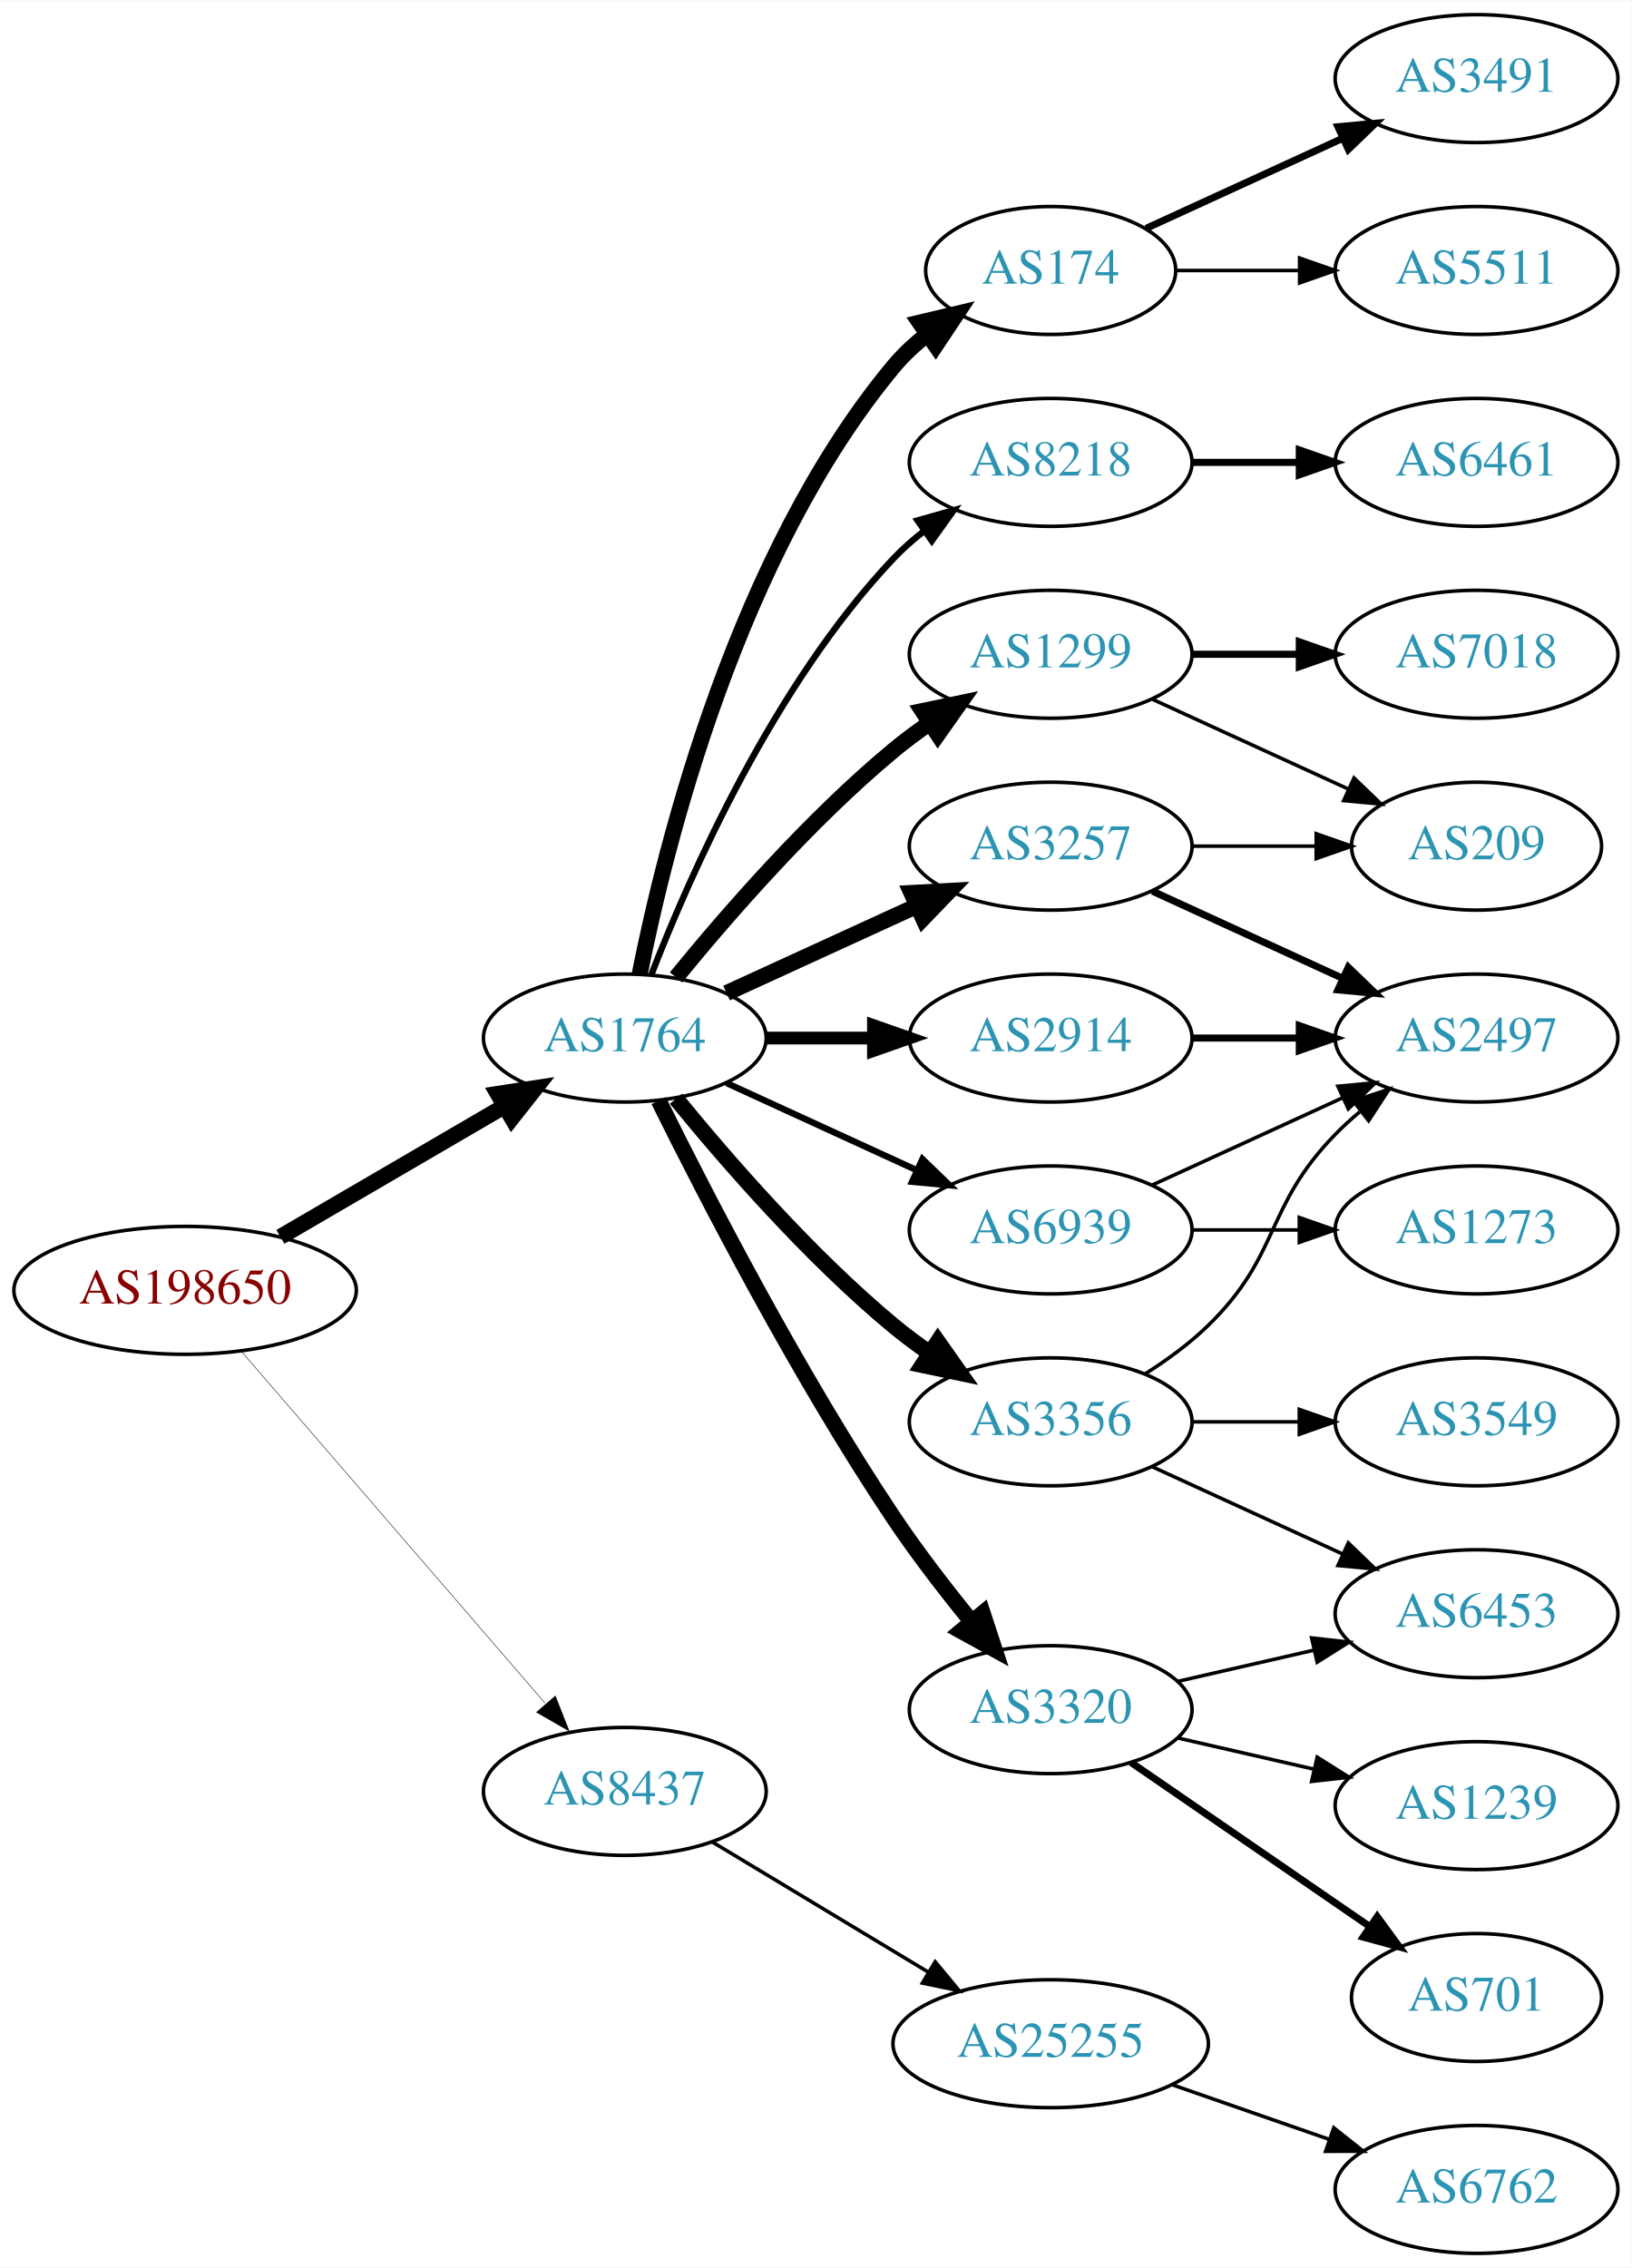
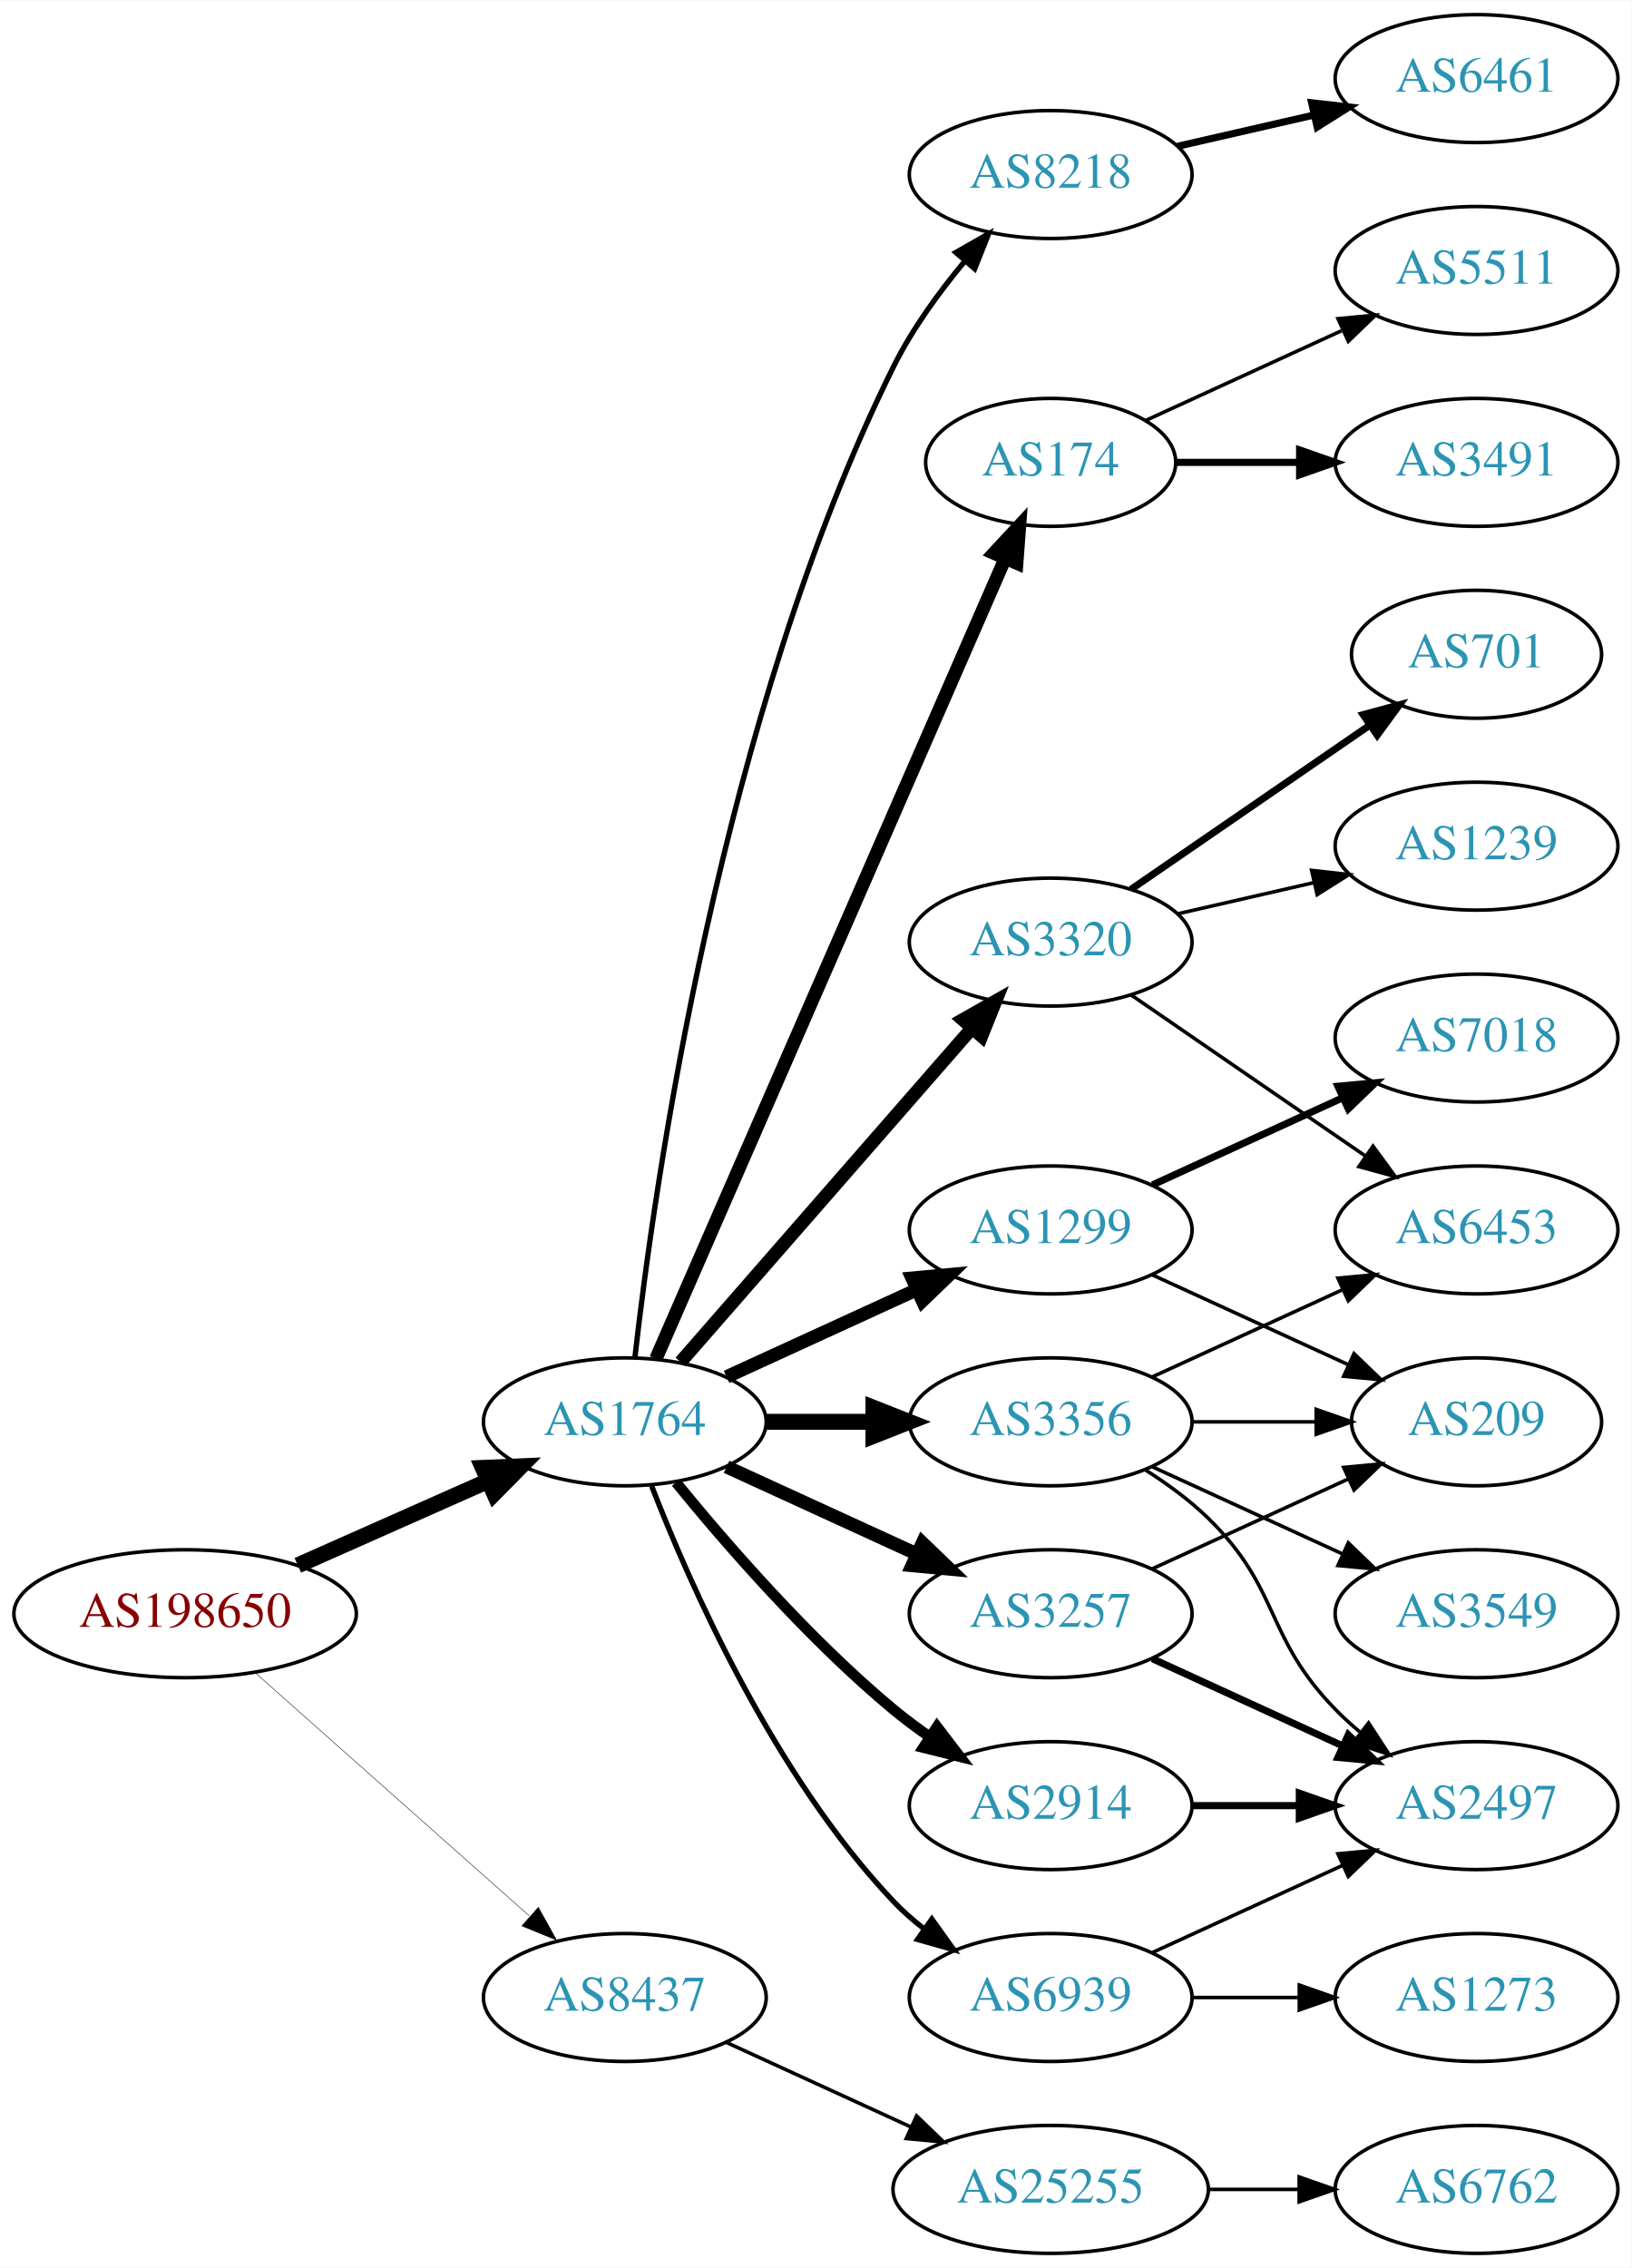
<svg xmlns="http://www.w3.org/2000/svg" xmlns:xlink="http://www.w3.org/1999/xlink" width="459pt" height="638pt" viewBox="0.00 0.00 459.17 638.00">
  <g id="graph0" class="graph" transform="scale(1 1) rotate(0) translate(4 634)">
    <polygon fill="white" stroke="none" points="-4,4 -4,-634 455.17,-634 455.17,4 -4,4" />
    <g id="node1" class="node">
      <g id="a_node1">
        <a xlink:href="/asn/198650" xlink:title="AS198650 ~ APPLIED CHEMICALS Handels-GmbH [AT]">
-           <ellipse fill="#ffffff" stroke="black" cx="48.096" cy="-271" rx="48.192" ry="18" />
-           <text text-anchor="middle" x="48.096" y="-267.3" font-family="Times,serif" font-size="14.00" fill="#880000">AS198650</text>
+           <ellipse fill="#ffffff" stroke="black" cx="48.096" cy="-180" rx="48.192" ry="18" />
+           <text text-anchor="middle" x="48.096" y="-176.3" font-family="Times,serif" font-size="14.00" fill="#880000">AS198650</text>
        </a>
      </g>
    </g>
    <g id="node2" class="node">
      <g id="a_node2">
        <a xlink:href="/asn/1764" xlink:title="AS1764 ~ NEXTLAYER-AS [AT]">
-           <ellipse fill="#ffffff" stroke="black" cx="171.838" cy="-342" rx="39.794" ry="18" />
-           <text text-anchor="middle" x="171.838" y="-338.3" font-family="Times,serif" font-size="14.00" fill="#2c94b3">AS1764</text>
+           <ellipse fill="#ffffff" stroke="black" cx="171.838" cy="-234" rx="39.794" ry="18" />
+           <text text-anchor="middle" x="171.838" y="-230.3" font-family="Times,serif" font-size="14.00" fill="#2c94b3">AS1764</text>
        </a>
      </g>
    </g>
    <g id="edge1" class="edge">
-       <path fill="none" stroke="black" stroke-width="4.5" d="M74.914,-286.057C93.314,-296.788 118.197,-311.3 138.009,-322.854" />
-       <polygon fill="black" stroke="black" stroke-width="4.5" points="136.091,-326.294 146.713,-327.93 140.058,-319.491 136.091,-326.294" />
+       <path fill="none" stroke="black" stroke-width="4.5" d="M79.816,-193.626C96.101,-200.85 116.238,-209.781 133.427,-217.406" />
+       <polygon fill="black" stroke="black" stroke-width="4.5" points="131.893,-221.033 142.631,-221.488 135.086,-213.834 131.893,-221.033" />
    </g>
    <g id="node3" class="node">
      <g id="a_node3">
        <a xlink:href="/asn/8437" xlink:title="AS8437 ~ Hutchison Drei Austria GmbH [AT]">
-           <ellipse fill="#ffffff" stroke="black" cx="171.838" cy="-130" rx="39.794" ry="18" />
-           <text text-anchor="middle" x="171.838" y="-126.3" font-family="Times,serif" font-size="14.00" fill="#2c94b3">AS8437</text>
+           <ellipse fill="#ffffff" stroke="black" cx="171.838" cy="-72" rx="39.794" ry="18" />
+           <text text-anchor="middle" x="171.838" y="-68.3" font-family="Times,serif" font-size="14.00" fill="#2c94b3">AS8437</text>
        </a>
      </g>
    </g>
    <g id="edge2" class="edge">
-       <path fill="none" stroke="black" stroke-width="0.136" d="M64.024,-253.711C85.406,-228.946 124.869,-183.24 149.379,-154.854" />
-       <polygon fill="black" stroke="black" stroke-width="0.136" points="152.282,-156.847 156.168,-146.99 146.984,-152.272 152.282,-156.847" />
+       <path fill="none" stroke="black" stroke-width="0.132" d="M67.851,-163.362C88.495,-145.048 121.814,-115.49 144.941,-94.974" />
+       <polygon fill="black" stroke="black" stroke-width="0.132" points="147.5,-97.382 152.658,-88.128 142.855,-92.146 147.5,-97.382" />
    </g>
    <g id="node4" class="node">
      <g id="a_node4">
-         <a xlink:href="/asn/2914" xlink:title="AS2914 ~ NTT America, Inc. [US]">
-           <ellipse fill="#ffffff" stroke="black" cx="291.681" cy="-342" rx="39.794" ry="18" />
-           <text text-anchor="middle" x="291.681" y="-338.3" font-family="Times,serif" font-size="14.00" fill="#2c94b3">AS2914</text>
+         <a xlink:href="/asn/174" xlink:title="AS174 ~ Cogent Communications [US]">
+           <ellipse fill="#ffffff" stroke="black" cx="291.681" cy="-504" rx="35.194" ry="18" />
+           <text text-anchor="middle" x="291.681" y="-500.3" font-family="Times,serif" font-size="14.00" fill="#2c94b3">AS174</text>
        </a>
      </g>
    </g>
    <g id="edge3" class="edge">
-       <path fill="none" stroke="black" stroke-width="3.6" d="M211.751,-342C221.304,-342 231.654,-342 241.616,-342" />
-       <polygon fill="black" stroke="black" stroke-width="3.6" points="241.809,-345.5 251.809,-342 241.809,-338.5 241.809,-345.5" />
+       <path fill="none" stroke="black" stroke-width="3.75" d="M180.57,-251.715C200.671,-297.771 254.679,-421.514 278.782,-476.739" />
+       <polygon fill="black" stroke="black" stroke-width="3.75" points="275.712,-478.454 282.92,-486.219 282.128,-475.654 275.712,-478.454" />
    </g>
    <g id="node5" class="node">
      <g id="a_node5">
+         <a xlink:href="/asn/3320" xlink:title="AS3320 ~ DTAG [DE]">
+           <ellipse fill="#ffffff" stroke="black" cx="291.681" cy="-369" rx="39.794" ry="18" />
+           <text text-anchor="middle" x="291.681" y="-365.3" font-family="Times,serif" font-size="14.00" fill="#2c94b3">AS3320</text>
+         </a>
+       </g>
+     </g>
+     <g id="edge4" class="edge">
+       <path fill="none" stroke="black" stroke-width="3.75" d="M187.525,-250.825C208.101,-274.397 245.639,-317.4 269.312,-344.52" />
+       <polygon fill="black" stroke="black" stroke-width="3.75" points="266.966,-347.155 276.179,-352.387 272.24,-342.552 266.966,-347.155" />
+     </g>
+     <g id="node6" class="node">
+       <g id="a_node6">
        <a xlink:href="/asn/3356" xlink:title="AS3356 ~ Level 3 Parent, LLC [US]">
          <ellipse fill="#ffffff" stroke="black" cx="291.681" cy="-234" rx="39.794" ry="18" />
          <text text-anchor="middle" x="291.681" y="-230.3" font-family="Times,serif" font-size="14.00" fill="#2c94b3">AS3356</text>
        </a>
      </g>
    </g>
-     <g id="edge4" class="edge">
-       <path fill="none" stroke="black" stroke-width="4.5" d="M186.257,-324.935C200.372,-307.625 223.786,-280.655 247.484,-261 250.701,-258.332 254.201,-255.73 257.772,-253.259" />
-       <polygon fill="black" stroke="black" stroke-width="4.5" points="259.936,-256.548 266.128,-247.764 255.609,-249.968 259.936,-256.548" />
-     </g>
-     <g id="node6" class="node">
-       <g id="a_node6">
-         <a xlink:href="/asn/174" xlink:title="AS174 ~ Cogent Communications [US]">
-           <ellipse fill="#ffffff" stroke="black" cx="291.681" cy="-558" rx="35.194" ry="18" />
-           <text text-anchor="middle" x="291.681" y="-554.3" font-family="Times,serif" font-size="14.00" fill="#2c94b3">AS174</text>
-         </a>
-       </g>
-     </g>
    <g id="edge5" class="edge">
-       <path fill="none" stroke="black" stroke-width="4.5" d="M176.037,-360.073C183.2,-396.141 203.474,-478.125 247.484,-531 250.221,-534.288 253.466,-537.298 256.93,-540.017" />
-       <polygon fill="black" stroke="black" stroke-width="4.5" points="254.815,-543.342 265.271,-545.827 259.316,-536.88 254.815,-543.342" />
+       <path fill="none" stroke="black" stroke-width="4.5" d="M211.751,-234C221.304,-234 231.654,-234 241.616,-234" />
+       <polygon fill="black" stroke="black" stroke-width="4.5" points="241.809,-237.938 251.809,-234 241.809,-230.063 241.809,-237.938" />
    </g>
    <g id="node7" class="node">
      <g id="a_node7">
-         <a xlink:href="/asn/3320" xlink:title="AS3320 ~ DTAG [DE]">
-           <ellipse fill="#ffffff" stroke="black" cx="291.681" cy="-153" rx="39.794" ry="18" />
-           <text text-anchor="middle" x="291.681" y="-149.3" font-family="Times,serif" font-size="14.00" fill="#2c94b3">AS3320</text>
+         <a xlink:href="/asn/1299" xlink:title="AS1299 ~ Telia Carrier [EU]">
+           <ellipse fill="#ffffff" stroke="black" cx="291.681" cy="-288" rx="39.794" ry="18" />
+           <text text-anchor="middle" x="291.681" y="-284.3" font-family="Times,serif" font-size="14.00" fill="#2c94b3">AS1299</text>
        </a>
      </g>
    </g>
    <g id="edge6" class="edge">
-       <path fill="none" stroke="black" stroke-width="4.5" d="M181.361,-324.4C194.369,-298.089 220.519,-247.283 247.484,-207 254.131,-197.07 262.139,-186.699 269.445,-177.731" />
-       <polygon fill="black" stroke="black" stroke-width="4.5" points="272.551,-180.154 275.898,-169.942 266.486,-175.13 272.551,-180.154" />
+       <path fill="none" stroke="black" stroke-width="3.75" d="M200.467,-246.661C216.424,-253.973 236.694,-263.261 253.977,-271.181" />
+       <polygon fill="black" stroke="black" stroke-width="3.75" points="252.676,-274.435 263.225,-275.419 255.592,-268.071 252.676,-274.435" />
    </g>
    <g id="node8" class="node">
      <g id="a_node8">
-         <a xlink:href="/asn/1299" xlink:title="AS1299 ~ Telia Carrier [EU]">
-           <ellipse fill="#ffffff" stroke="black" cx="291.681" cy="-450" rx="39.794" ry="18" />
-           <text text-anchor="middle" x="291.681" y="-446.3" font-family="Times,serif" font-size="14.00" fill="#2c94b3">AS1299</text>
+         <a xlink:href="/asn/3257" xlink:title="AS3257 ~ GTT [DE]">
+           <ellipse fill="#ffffff" stroke="black" cx="291.681" cy="-180" rx="39.794" ry="18" />
+           <text text-anchor="middle" x="291.681" y="-176.3" font-family="Times,serif" font-size="14.00" fill="#2c94b3">AS3257</text>
        </a>
      </g>
    </g>
    <g id="edge7" class="edge">
-       <path fill="none" stroke="black" stroke-width="4.5" d="M186.257,-359.065C200.372,-376.375 223.786,-403.345 247.484,-423 250.701,-425.668 254.201,-428.27 257.772,-430.741" />
-       <polygon fill="black" stroke="black" stroke-width="4.5" points="255.609,-434.032 266.128,-436.236 259.936,-427.452 255.609,-434.032" />
+       <path fill="none" stroke="black" stroke-width="3.75" d="M200.467,-221.339C216.424,-214.027 236.694,-204.739 253.977,-196.819" />
+       <polygon fill="black" stroke="black" stroke-width="3.75" points="255.592,-199.929 263.225,-192.581 252.676,-193.565 255.592,-199.929" />
    </g>
    <g id="node9" class="node">
      <g id="a_node9">
        <a xlink:href="/asn/8218" xlink:title="AS8218 ~ legacy Neotelecoms [FR]">
-           <ellipse fill="#ffffff" stroke="black" cx="291.681" cy="-504" rx="39.794" ry="18" />
-           <text text-anchor="middle" x="291.681" y="-500.3" font-family="Times,serif" font-size="14.00" fill="#2c94b3">AS8218</text>
+           <ellipse fill="#ffffff" stroke="black" cx="291.681" cy="-585" rx="39.794" ry="18" />
+           <text text-anchor="middle" x="291.681" y="-581.3" font-family="Times,serif" font-size="14.00" fill="#2c94b3">AS8218</text>
        </a>
      </g>
    </g>
    <g id="edge8" class="edge">
-       <path fill="none" stroke="black" stroke-width="1.8" d="M179.361,-359.994C190.112,-387.728 213.769,-441.429 247.484,-477 250.07,-479.728 252.988,-482.294 256.056,-484.677" />
-       <polygon fill="black" stroke="black" stroke-width="1.8" points="254.21,-487.658 264.404,-490.543 258.234,-481.93 254.21,-487.658" />
+       <path fill="none" stroke="black" stroke-width="1.5" d="M174.659,-251.987C180.048,-299.716 198.698,-432.647 247.484,-531 252.713,-541.54 260.268,-551.924 267.603,-560.726" />
+       <polygon fill="black" stroke="black" stroke-width="1.5" points="265.003,-563.071 274.204,-568.325 270.288,-558.48 265.003,-563.071" />
    </g>
    <g id="node10" class="node">
      <g id="a_node10">
-         <a xlink:href="/asn/3257" xlink:title="AS3257 ~ GTT [DE]">
-           <ellipse fill="#ffffff" stroke="black" cx="291.681" cy="-396" rx="39.794" ry="18" />
-           <text text-anchor="middle" x="291.681" y="-392.3" font-family="Times,serif" font-size="14.00" fill="#2c94b3">AS3257</text>
+         <a xlink:href="/asn/2914" xlink:title="AS2914 ~ NTT America, Inc. [US]">
+           <ellipse fill="#ffffff" stroke="black" cx="291.681" cy="-126" rx="39.794" ry="18" />
+           <text text-anchor="middle" x="291.681" y="-122.3" font-family="Times,serif" font-size="14.00" fill="#2c94b3">AS2914</text>
        </a>
      </g>
    </g>
    <g id="edge9" class="edge">
-       <path fill="none" stroke="black" stroke-width="4.5" d="M200.467,-354.661C216.424,-361.973 236.694,-371.261 253.977,-379.181" />
-       <polygon fill="black" stroke="black" stroke-width="4.5" points="252.493,-382.832 263.225,-383.419 255.774,-375.673 252.493,-382.832" />
+       <path fill="none" stroke="black" stroke-width="3" d="M186.257,-216.935C200.372,-199.625 223.786,-172.655 247.484,-153 250.701,-150.332 254.201,-147.73 257.772,-145.259" />
+       <polygon fill="black" stroke="black" stroke-width="3" points="259.695,-148.183 266.128,-139.764 255.85,-142.334 259.695,-148.183" />
    </g>
    <g id="node11" class="node">
      <g id="a_node11">
        <a xlink:href="/asn/6939" xlink:title="AS6939 ~ Hurricane Electric LLC [US]">
-           <ellipse fill="#ffffff" stroke="black" cx="291.681" cy="-288" rx="39.794" ry="18" />
-           <text text-anchor="middle" x="291.681" y="-284.3" font-family="Times,serif" font-size="14.00" fill="#2c94b3">AS6939</text>
+           <ellipse fill="#ffffff" stroke="black" cx="291.681" cy="-72" rx="39.794" ry="18" />
+           <text text-anchor="middle" x="291.681" y="-68.3" font-family="Times,serif" font-size="14.00" fill="#2c94b3">AS6939</text>
        </a>
      </g>
    </g>
    <g id="edge10" class="edge">
-       <path fill="none" stroke="black" stroke-width="1.8" d="M200.467,-329.339C216.424,-322.027 236.694,-312.739 253.977,-304.819" />
-       <polygon fill="black" stroke="black" stroke-width="1.8" points="255.592,-307.929 263.225,-300.581 252.676,-301.565 255.592,-307.929" />
+       <path fill="none" stroke="black" stroke-width="1.5" d="M179.361,-216.006C190.112,-188.272 213.769,-134.571 247.484,-99 250.07,-96.272 252.988,-93.706 256.056,-91.323" />
+       <polygon fill="black" stroke="black" stroke-width="1.5" points="258.234,-94.07 264.404,-85.457 254.21,-88.342 258.234,-94.07" />
    </g>
    <g id="node22" class="node">
      <g id="a_node22">
        <a xlink:href="/asn/25255" xlink:title="AS25255 ~ ==&gt; TELE2 AUSTRIA &lt;== [AT]">
-           <ellipse fill="#ffffff" stroke="black" cx="291.681" cy="-59" rx="44.393" ry="18" />
-           <text text-anchor="middle" x="291.681" y="-55.3" font-family="Times,serif" font-size="14.00" fill="#2c94b3">AS25255</text>
-         </a>
-       </g>
-     </g>
-     <g id="edge25" class="edge">
-       <path fill="none" stroke="black" d="M196.402,-115.803C213.876,-105.275 237.933,-90.78 257.372,-79.068" />
-       <polygon fill="black" stroke="black" points="259.179,-82.066 265.939,-73.907 255.567,-76.07 259.179,-82.066" />
+           <ellipse fill="#ffffff" stroke="black" cx="291.681" cy="-18" rx="44.393" ry="18" />
+           <text text-anchor="middle" x="291.681" y="-14.3" font-family="Times,serif" font-size="14.00" fill="#2c94b3">AS25255</text>
+         </a>
+       </g>
+     </g>
+     <g id="edge26" class="edge">
+       <path fill="none" stroke="black" d="M200.467,-59.339C215.965,-52.238 235.531,-43.272 252.478,-35.506" />
+       <polygon fill="black" stroke="black" points="253.948,-38.682 261.58,-31.335 251.031,-32.319 253.948,-38.682" />
+     </g>
+     <g id="node20" class="node">
+       <g id="a_node20">
+         <a xlink:href="/asn/3491" xlink:title="AS3491 ~ PCCW Global, Inc. [US]">
+           <ellipse fill="#ffffff" stroke="black" cx="411.523" cy="-504" rx="39.794" ry="18" />
+           <text text-anchor="middle" x="411.523" y="-500.3" font-family="Times,serif" font-size="14.00" fill="#2c94b3">AS3491</text>
+         </a>
+       </g>
+     </g>
+     <g id="edge21" class="edge">
+       <path fill="none" stroke="black" stroke-width="2" d="M327.082,-504C337.906,-504 350.074,-504 361.701,-504" />
+       <polygon fill="black" stroke="black" stroke-width="2" points="361.732,-507.5 371.732,-504 361.732,-500.5 361.732,-507.5" />
+     </g>
+     <g id="node21" class="node">
+       <g id="a_node21">
+         <a xlink:href="/asn/5511" xlink:title="AS5511 ~ Orange S.A. [FR]">
+           <ellipse fill="#ffffff" stroke="black" cx="411.523" cy="-558" rx="39.794" ry="18" />
+           <text text-anchor="middle" x="411.523" y="-554.3" font-family="Times,serif" font-size="14.00" fill="#2c94b3">AS5511</text>
+         </a>
+       </g>
+     </g>
+     <g id="edge22" class="edge">
+       <path fill="none" stroke="black" d="M318.542,-515.851C334.662,-523.238 355.665,-532.862 373.53,-541.048" />
+       <polygon fill="black" stroke="black" points="372.532,-544.441 383.081,-545.425 375.448,-538.077 372.532,-544.441" />
    </g>
    <g id="node12" class="node">
      <g id="a_node12">
-         <a xlink:href="/asn/2497" xlink:title="AS2497 ~ Internet Initiative Japan Inc. [JP]">
-           <ellipse fill="#ffffff" stroke="black" cx="411.523" cy="-342" rx="39.794" ry="18" />
-           <text text-anchor="middle" x="411.523" y="-338.3" font-family="Times,serif" font-size="14.00" fill="#2c94b3">AS2497</text>
-         </a>
-       </g>
-     </g>
-     <g id="edge14" class="edge">
-       <path fill="none" stroke="black" stroke-width="2" d="M331.593,-342C341.146,-342 351.496,-342 361.459,-342" />
-       <polygon fill="black" stroke="black" stroke-width="2" points="361.651,-345.5 371.651,-342 361.651,-338.5 361.651,-345.5" />
+         <a xlink:href="/asn/1239" xlink:title="AS1239 ~ Sprint [US]">
+           <ellipse fill="#ffffff" stroke="black" cx="411.523" cy="-396" rx="39.794" ry="18" />
+           <text text-anchor="middle" x="411.523" y="-392.3" font-family="Times,serif" font-size="14.00" fill="#2c94b3">AS1239</text>
+         </a>
+       </g>
    </g>
    <g id="edge11" class="edge">
-       <path fill="none" stroke="black" d="M318.21,-247.462C324.372,-251.362 330.674,-255.948 335.877,-261 356.57,-281.094 351.704,-294.383 371.877,-315 373.969,-317.139 376.253,-319.218 378.63,-321.21" />
-       <polygon fill="black" stroke="black" points="376.873,-324.275 386.929,-327.611 381.148,-318.732 376.873,-324.275" />
+       <path fill="none" stroke="black" d="M327.4,-376.955C339.4,-379.704 353.021,-382.825 365.713,-385.733" />
+       <polygon fill="black" stroke="black" points="365.116,-389.187 375.645,-388.009 366.679,-382.364 365.116,-389.187" />
    </g>
    <g id="node13" class="node">
      <g id="a_node13">
-         <a xlink:href="/asn/3549" xlink:title="AS3549 ~ Level 3 Parent, LLC [US]">
-           <ellipse fill="#ffffff" stroke="black" cx="411.523" cy="-234" rx="39.794" ry="18" />
-           <text text-anchor="middle" x="411.523" y="-230.3" font-family="Times,serif" font-size="14.00" fill="#2c94b3">AS3549</text>
+         <a xlink:href="/asn/701" xlink:title="AS701 ~ UUNET [US]">
+           <ellipse fill="#ffffff" stroke="black" cx="411.523" cy="-450" rx="35.194" ry="18" />
+           <text text-anchor="middle" x="411.523" y="-446.3" font-family="Times,serif" font-size="14.00" fill="#2c94b3">AS701</text>
        </a>
      </g>
    </g>
    <g id="edge12" class="edge">
-       <path fill="none" stroke="black" d="M331.593,-234C341.146,-234 351.496,-234 361.459,-234" />
-       <polygon fill="black" stroke="black" points="361.651,-237.5 371.651,-234 361.651,-230.5 361.651,-237.5" />
+       <path fill="none" stroke="black" stroke-width="2" d="M314.295,-383.857C333.132,-396.805 360.612,-415.693 381.388,-429.973" />
+       <polygon fill="black" stroke="black" stroke-width="2" points="379.613,-433.001 389.836,-435.781 383.578,-427.232 379.613,-433.001" />
    </g>
    <g id="node14" class="node">
      <g id="a_node14">
        <a xlink:href="/asn/6453" xlink:title="AS6453 ~ TATA COMMUNICATIONS (AMERICA) INC [US]">
+           <ellipse fill="#ffffff" stroke="black" cx="411.523" cy="-288" rx="39.794" ry="18" />
+           <text text-anchor="middle" x="411.523" y="-284.3" font-family="Times,serif" font-size="14.00" fill="#2c94b3">AS6453</text>
+         </a>
+       </g>
+     </g>
+     <g id="edge13" class="edge">
+       <path fill="none" stroke="black" d="M314.295,-354.143C332.783,-341.435 359.597,-323.005 380.227,-308.825" />
+       <polygon fill="black" stroke="black" points="382.388,-311.586 388.647,-303.037 378.423,-305.817 382.388,-311.586" />
+     </g>
+     <g id="edge15" class="edge">
+       <path fill="none" stroke="black" d="M320.309,-246.661C336.266,-253.973 356.537,-263.261 373.82,-271.181" />
+       <polygon fill="black" stroke="black" points="372.518,-274.435 383.067,-275.419 375.434,-268.071 372.518,-274.435" />
+     </g>
+     <g id="node15" class="node">
+       <g id="a_node15">
+         <a xlink:href="/asn/2497" xlink:title="AS2497 ~ Internet Initiative Japan Inc. [JP]">
+           <ellipse fill="#ffffff" stroke="black" cx="411.523" cy="-126" rx="39.794" ry="18" />
+           <text text-anchor="middle" x="411.523" y="-122.3" font-family="Times,serif" font-size="14.00" fill="#2c94b3">AS2497</text>
+         </a>
+       </g>
+     </g>
+     <g id="edge14" class="edge">
+       <path fill="none" stroke="black" d="M318.21,-220.538C324.372,-216.638 330.674,-212.052 335.877,-207 356.57,-186.906 351.704,-173.617 371.877,-153 373.969,-150.861 376.253,-148.782 378.63,-146.79" />
+       <polygon fill="black" stroke="black" points="381.148,-149.268 386.929,-140.389 376.873,-143.725 381.148,-149.268" />
+     </g>
+     <g id="node16" class="node">
+       <g id="a_node16">
+         <a xlink:href="/asn/3549" xlink:title="AS3549 ~ Level 3 Parent, LLC [US]">
          <ellipse fill="#ffffff" stroke="black" cx="411.523" cy="-180" rx="39.794" ry="18" />
-           <text text-anchor="middle" x="411.523" y="-176.3" font-family="Times,serif" font-size="14.00" fill="#2c94b3">AS6453</text>
-         </a>
-       </g>
-     </g>
-     <g id="edge13" class="edge">
+           <text text-anchor="middle" x="411.523" y="-176.3" font-family="Times,serif" font-size="14.00" fill="#2c94b3">AS3549</text>
+         </a>
+       </g>
+     </g>
+     <g id="edge16" class="edge">
      <path fill="none" stroke="black" d="M320.309,-221.339C336.266,-214.027 356.537,-204.739 373.82,-196.819" />
      <polygon fill="black" stroke="black" points="375.434,-199.929 383.067,-192.581 372.518,-193.565 375.434,-199.929" />
    </g>
-     <g id="node15" class="node">
-       <g id="a_node15">
-         <a xlink:href="/asn/3491" xlink:title="AS3491 ~ PCCW Global, Inc. [US]">
-           <ellipse fill="#ffffff" stroke="black" cx="411.523" cy="-612" rx="39.794" ry="18" />
-           <text text-anchor="middle" x="411.523" y="-608.3" font-family="Times,serif" font-size="14.00" fill="#2c94b3">AS3491</text>
-         </a>
-       </g>
-     </g>
-     <g id="edge15" class="edge">
-       <path fill="none" stroke="black" stroke-width="2" d="M318.542,-569.851C334.662,-577.238 355.665,-586.862 373.53,-595.048" />
-       <polygon fill="black" stroke="black" stroke-width="2" points="372.532,-598.441 383.081,-599.425 375.448,-592.077 372.532,-598.441" />
-     </g>
-     <g id="node16" class="node">
-       <g id="a_node16">
-         <a xlink:href="/asn/5511" xlink:title="AS5511 ~ Orange S.A. [FR]">
-           <ellipse fill="#ffffff" stroke="black" cx="411.523" cy="-558" rx="39.794" ry="18" />
-           <text text-anchor="middle" x="411.523" y="-554.3" font-family="Times,serif" font-size="14.00" fill="#2c94b3">AS5511</text>
-         </a>
-       </g>
-     </g>
-     <g id="edge16" class="edge">
-       <path fill="none" stroke="black" d="M327.082,-558C337.906,-558 350.074,-558 361.701,-558" />
-       <polygon fill="black" stroke="black" points="361.732,-561.5 371.732,-558 361.732,-554.5 361.732,-561.5" />
-     </g>
-     <g id="edge22" class="edge">
-       <path fill="none" stroke="black" d="M327.4,-160.955C339.4,-163.704 353.021,-166.825 365.713,-169.733" />
-       <polygon fill="black" stroke="black" points="365.116,-173.187 375.645,-172.009 366.679,-166.364 365.116,-173.187" />
-     </g>
-     <g id="node20" class="node">
-       <g id="a_node20">
-         <a xlink:href="/asn/701" xlink:title="AS701 ~ UUNET [US]">
-           <ellipse fill="#ffffff" stroke="black" cx="411.523" cy="-72" rx="35.194" ry="18" />
-           <text text-anchor="middle" x="411.523" y="-68.3" font-family="Times,serif" font-size="14.00" fill="#2c94b3">AS701</text>
-         </a>
-       </g>
-     </g>
-     <g id="edge20" class="edge">
-       <path fill="none" stroke="black" stroke-width="2" d="M314.295,-138.143C333.132,-125.195 360.612,-106.307 381.388,-92.026" />
-       <polygon fill="black" stroke="black" stroke-width="2" points="383.578,-94.768 389.836,-86.219 379.613,-88.999 383.578,-94.768" />
-     </g>
-     <g id="node21" class="node">
-       <g id="a_node21">
-         <a xlink:href="/asn/1239" xlink:title="AS1239 ~ Sprint [US]">
-           <ellipse fill="#ffffff" stroke="black" cx="411.523" cy="-126" rx="39.794" ry="18" />
-           <text text-anchor="middle" x="411.523" y="-122.3" font-family="Times,serif" font-size="14.00" fill="#2c94b3">AS1239</text>
-         </a>
-       </g>
-     </g>
-     <g id="edge21" class="edge">
-       <path fill="none" stroke="black" d="M327.4,-145.045C339.4,-142.296 353.021,-139.175 365.713,-136.267" />
-       <polygon fill="black" stroke="black" points="366.679,-139.636 375.645,-133.991 365.116,-132.813 366.679,-139.636" />
-     </g>
    <g id="node17" class="node">
      <g id="a_node17">
-         <a xlink:href="/asn/7018" xlink:title="AS7018 ~ AT&amp;T Services, Inc. [US]">
-           <ellipse fill="#ffffff" stroke="black" cx="411.523" cy="-450" rx="39.794" ry="18" />
-           <text text-anchor="middle" x="411.523" y="-446.3" font-family="Times,serif" font-size="14.00" fill="#2c94b3">AS7018</text>
+         <a xlink:href="/asn/209" xlink:title="AS209 ~ CenturyLink Communications, LLC [US]">
+           <ellipse fill="#ffffff" stroke="black" cx="411.523" cy="-234" rx="35.194" ry="18" />
+           <text text-anchor="middle" x="411.523" y="-230.3" font-family="Times,serif" font-size="14.00" fill="#2c94b3">AS209</text>
        </a>
      </g>
    </g>
    <g id="edge17" class="edge">
-       <path fill="none" stroke="black" stroke-width="2" d="M331.593,-450C341.146,-450 351.496,-450 361.459,-450" />
-       <polygon fill="black" stroke="black" stroke-width="2" points="361.651,-453.5 371.651,-450 361.651,-446.5 361.651,-453.5" />
+       <path fill="none" stroke="black" d="M331.593,-234C342.68,-234 354.839,-234 366.222,-234" />
+       <polygon fill="black" stroke="black" points="366.404,-237.5 376.404,-234 366.403,-230.5 366.404,-237.5" />
+     </g>
+     <g id="edge19" class="edge">
+       <path fill="none" stroke="black" d="M320.309,-275.339C336.726,-267.817 357.707,-258.202 375.304,-250.139" />
+       <polygon fill="black" stroke="black" points="377.048,-253.189 384.681,-245.842 374.132,-246.826 377.048,-253.189" />
    </g>
    <g id="node18" class="node">
      <g id="a_node18">
-         <a xlink:href="/asn/209" xlink:title="AS209 ~ CenturyLink Communications, LLC [US]">
-           <ellipse fill="#ffffff" stroke="black" cx="411.523" cy="-396" rx="35.194" ry="18" />
-           <text text-anchor="middle" x="411.523" y="-392.3" font-family="Times,serif" font-size="14.00" fill="#2c94b3">AS209</text>
+         <a xlink:href="/asn/7018" xlink:title="AS7018 ~ AT&amp;T Services, Inc. [US]">
+           <ellipse fill="#ffffff" stroke="black" cx="411.523" cy="-342" rx="39.794" ry="18" />
+           <text text-anchor="middle" x="411.523" y="-338.3" font-family="Times,serif" font-size="14.00" fill="#2c94b3">AS7018</text>
        </a>
      </g>
    </g>
    <g id="edge18" class="edge">
-       <path fill="none" stroke="black" d="M320.309,-437.339C336.726,-429.817 357.707,-420.202 375.304,-412.139" />
-       <polygon fill="black" stroke="black" points="377.048,-415.189 384.681,-407.842 374.132,-408.826 377.048,-415.189" />
+       <path fill="none" stroke="black" stroke-width="2" d="M320.309,-300.661C336.266,-307.973 356.537,-317.261 373.82,-325.181" />
+       <polygon fill="black" stroke="black" stroke-width="2" points="372.518,-328.435 383.067,-329.419 375.434,-322.071 372.518,-328.435" />
+     </g>
+     <g id="edge23" class="edge">
+       <path fill="none" stroke="black" stroke-width="2" d="M320.309,-167.339C336.266,-160.027 356.537,-150.739 373.82,-142.819" />
+       <polygon fill="black" stroke="black" stroke-width="2" points="375.434,-145.929 383.067,-138.581 372.518,-139.565 375.434,-145.929" />
+     </g>
+     <g id="edge24" class="edge">
+       <path fill="none" stroke="black" d="M320.309,-192.661C336.726,-200.183 357.707,-209.798 375.304,-217.861" />
+       <polygon fill="black" stroke="black" points="374.132,-221.174 384.681,-222.158 377.048,-214.811 374.132,-221.174" />
    </g>
    <g id="node19" class="node">
      <g id="a_node19">
        <a xlink:href="/asn/6461" xlink:title="AS6461 ~ Zayo Bandwidth [US]">
-           <ellipse fill="#ffffff" stroke="black" cx="411.523" cy="-504" rx="39.794" ry="18" />
-           <text text-anchor="middle" x="411.523" y="-500.3" font-family="Times,serif" font-size="14.00" fill="#2c94b3">AS6461</text>
-         </a>
-       </g>
-     </g>
-     <g id="edge19" class="edge">
-       <path fill="none" stroke="black" stroke-width="2" d="M331.593,-504C341.146,-504 351.496,-504 361.459,-504" />
-       <polygon fill="black" stroke="black" stroke-width="2" points="361.651,-507.5 371.651,-504 361.651,-500.5 361.651,-507.5" />
-     </g>
-     <g id="edge23" class="edge">
-       <path fill="none" stroke="black" stroke-width="2" d="M320.309,-383.339C336.266,-376.027 356.537,-366.739 373.82,-358.819" />
-       <polygon fill="black" stroke="black" stroke-width="2" points="375.434,-361.929 383.067,-354.581 372.518,-355.565 375.434,-361.929" />
-     </g>
-     <g id="edge24" class="edge">
-       <path fill="none" stroke="black" d="M331.593,-396C342.68,-396 354.839,-396 366.222,-396" />
-       <polygon fill="black" stroke="black" points="366.404,-399.5 376.404,-396 366.403,-392.5 366.404,-399.5" />
-     </g>
-     <g id="edge27" class="edge">
-       <path fill="none" stroke="black" d="M320.309,-300.661C336.266,-307.973 356.537,-317.261 373.82,-325.181" />
-       <polygon fill="black" stroke="black" points="372.518,-328.435 383.067,-329.419 375.434,-322.071 372.518,-328.435" />
+           <ellipse fill="#ffffff" stroke="black" cx="411.523" cy="-612" rx="39.794" ry="18" />
+           <text text-anchor="middle" x="411.523" y="-608.3" font-family="Times,serif" font-size="14.00" fill="#2c94b3">AS6461</text>
+         </a>
+       </g>
+     </g>
+     <g id="edge20" class="edge">
+       <path fill="none" stroke="black" stroke-width="2" d="M327.4,-592.955C339.4,-595.704 353.021,-598.825 365.713,-601.733" />
+       <polygon fill="black" stroke="black" stroke-width="2" points="365.116,-605.187 375.645,-604.009 366.679,-598.364 365.116,-605.187" />
+     </g>
+     <g id="edge25" class="edge">
+       <path fill="none" stroke="black" stroke-width="2" d="M331.593,-126C341.146,-126 351.496,-126 361.459,-126" />
+       <polygon fill="black" stroke="black" stroke-width="2" points="361.651,-129.5 371.651,-126 361.651,-122.5 361.651,-129.5" />
+     </g>
+     <g id="edge28" class="edge">
+       <path fill="none" stroke="black" d="M320.309,-84.661C336.266,-91.973 356.537,-101.261 373.82,-109.181" />
+       <polygon fill="black" stroke="black" points="372.518,-112.435 383.067,-113.419 375.434,-106.071 372.518,-112.435" />
    </g>
    <g id="node24" class="node">
      <g id="a_node24">
        <a xlink:href="/asn/1273" xlink:title="AS1273 ~ Vodafone Group PLC [EU]">
-           <ellipse fill="#ffffff" stroke="black" cx="411.523" cy="-288" rx="39.794" ry="18" />
-           <text text-anchor="middle" x="411.523" y="-284.3" font-family="Times,serif" font-size="14.00" fill="#2c94b3">AS1273</text>
-         </a>
-       </g>
-     </g>
-     <g id="edge28" class="edge">
-       <path fill="none" stroke="black" d="M331.593,-288C341.146,-288 351.496,-288 361.459,-288" />
-       <polygon fill="black" stroke="black" points="361.651,-291.5 371.651,-288 361.651,-284.5 361.651,-291.5" />
+           <ellipse fill="#ffffff" stroke="black" cx="411.523" cy="-72" rx="39.794" ry="18" />
+           <text text-anchor="middle" x="411.523" y="-68.3" font-family="Times,serif" font-size="14.00" fill="#2c94b3">AS1273</text>
+         </a>
+       </g>
+     </g>
+     <g id="edge29" class="edge">
+       <path fill="none" stroke="black" d="M331.593,-72C341.146,-72 351.496,-72 361.459,-72" />
+       <polygon fill="black" stroke="black" points="361.651,-75.5 371.651,-72 361.651,-68.5 361.651,-75.5" />
    </g>
    <g id="node23" class="node">
      <g id="a_node23">
        <a xlink:href="/asn/6762" xlink:title="AS6762 ~ TELECOM ITALIA SPARKLE S.p.A. [IT]">
          <ellipse fill="#ffffff" stroke="black" cx="411.523" cy="-18" rx="39.794" ry="18" />
          <text text-anchor="middle" x="411.523" y="-14.3" font-family="Times,serif" font-size="14.00" fill="#2c94b3">AS6762</text>
        </a>
      </g>
    </g>
-     <g id="edge26" class="edge">
-       <path fill="none" stroke="black" d="M325.82,-47.47C339.537,-42.698 355.577,-37.117 369.986,-32.104" />
-       <polygon fill="black" stroke="black" points="371.358,-35.332 379.653,-28.741 369.058,-28.721 371.358,-35.332" />
+     <g id="edge27" class="edge">
+       <path fill="none" stroke="black" d="M335.892,-18C344.204,-18 352.967,-18 361.449,-18" />
+       <polygon fill="black" stroke="black" points="361.608,-21.5 371.608,-18 361.608,-14.5 361.608,-21.5" />
    </g>
  </g>
</svg>
